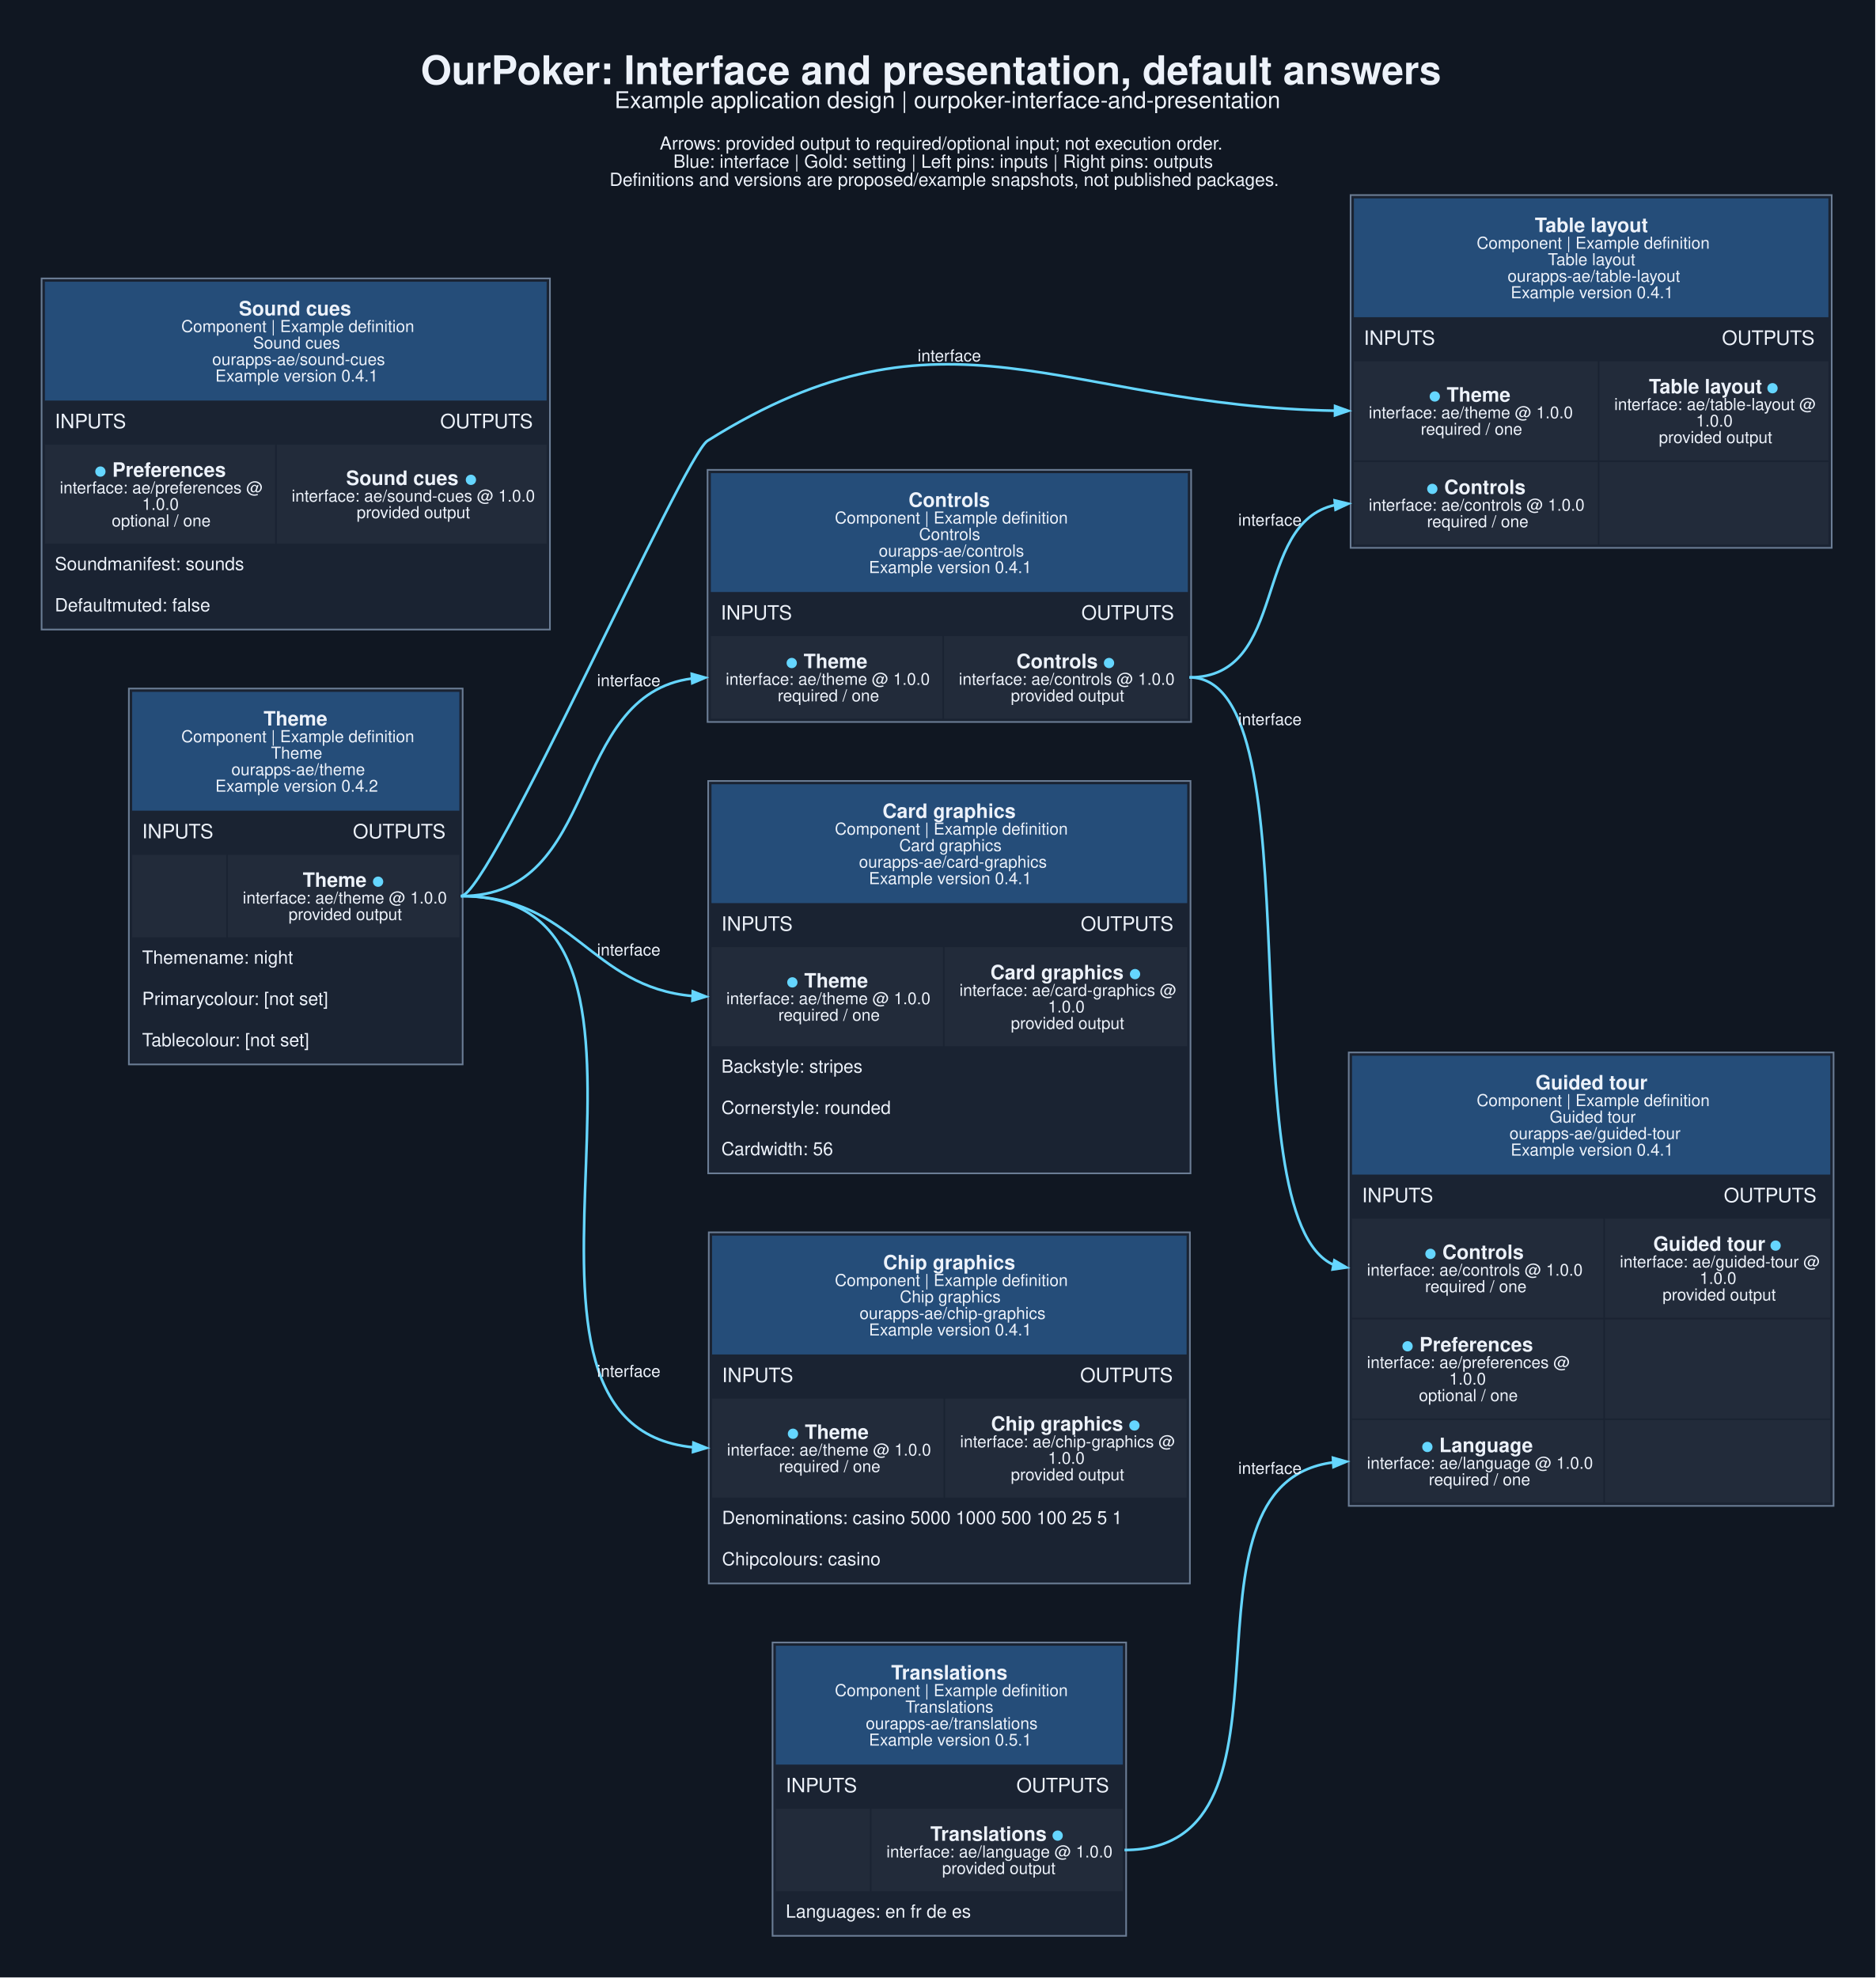
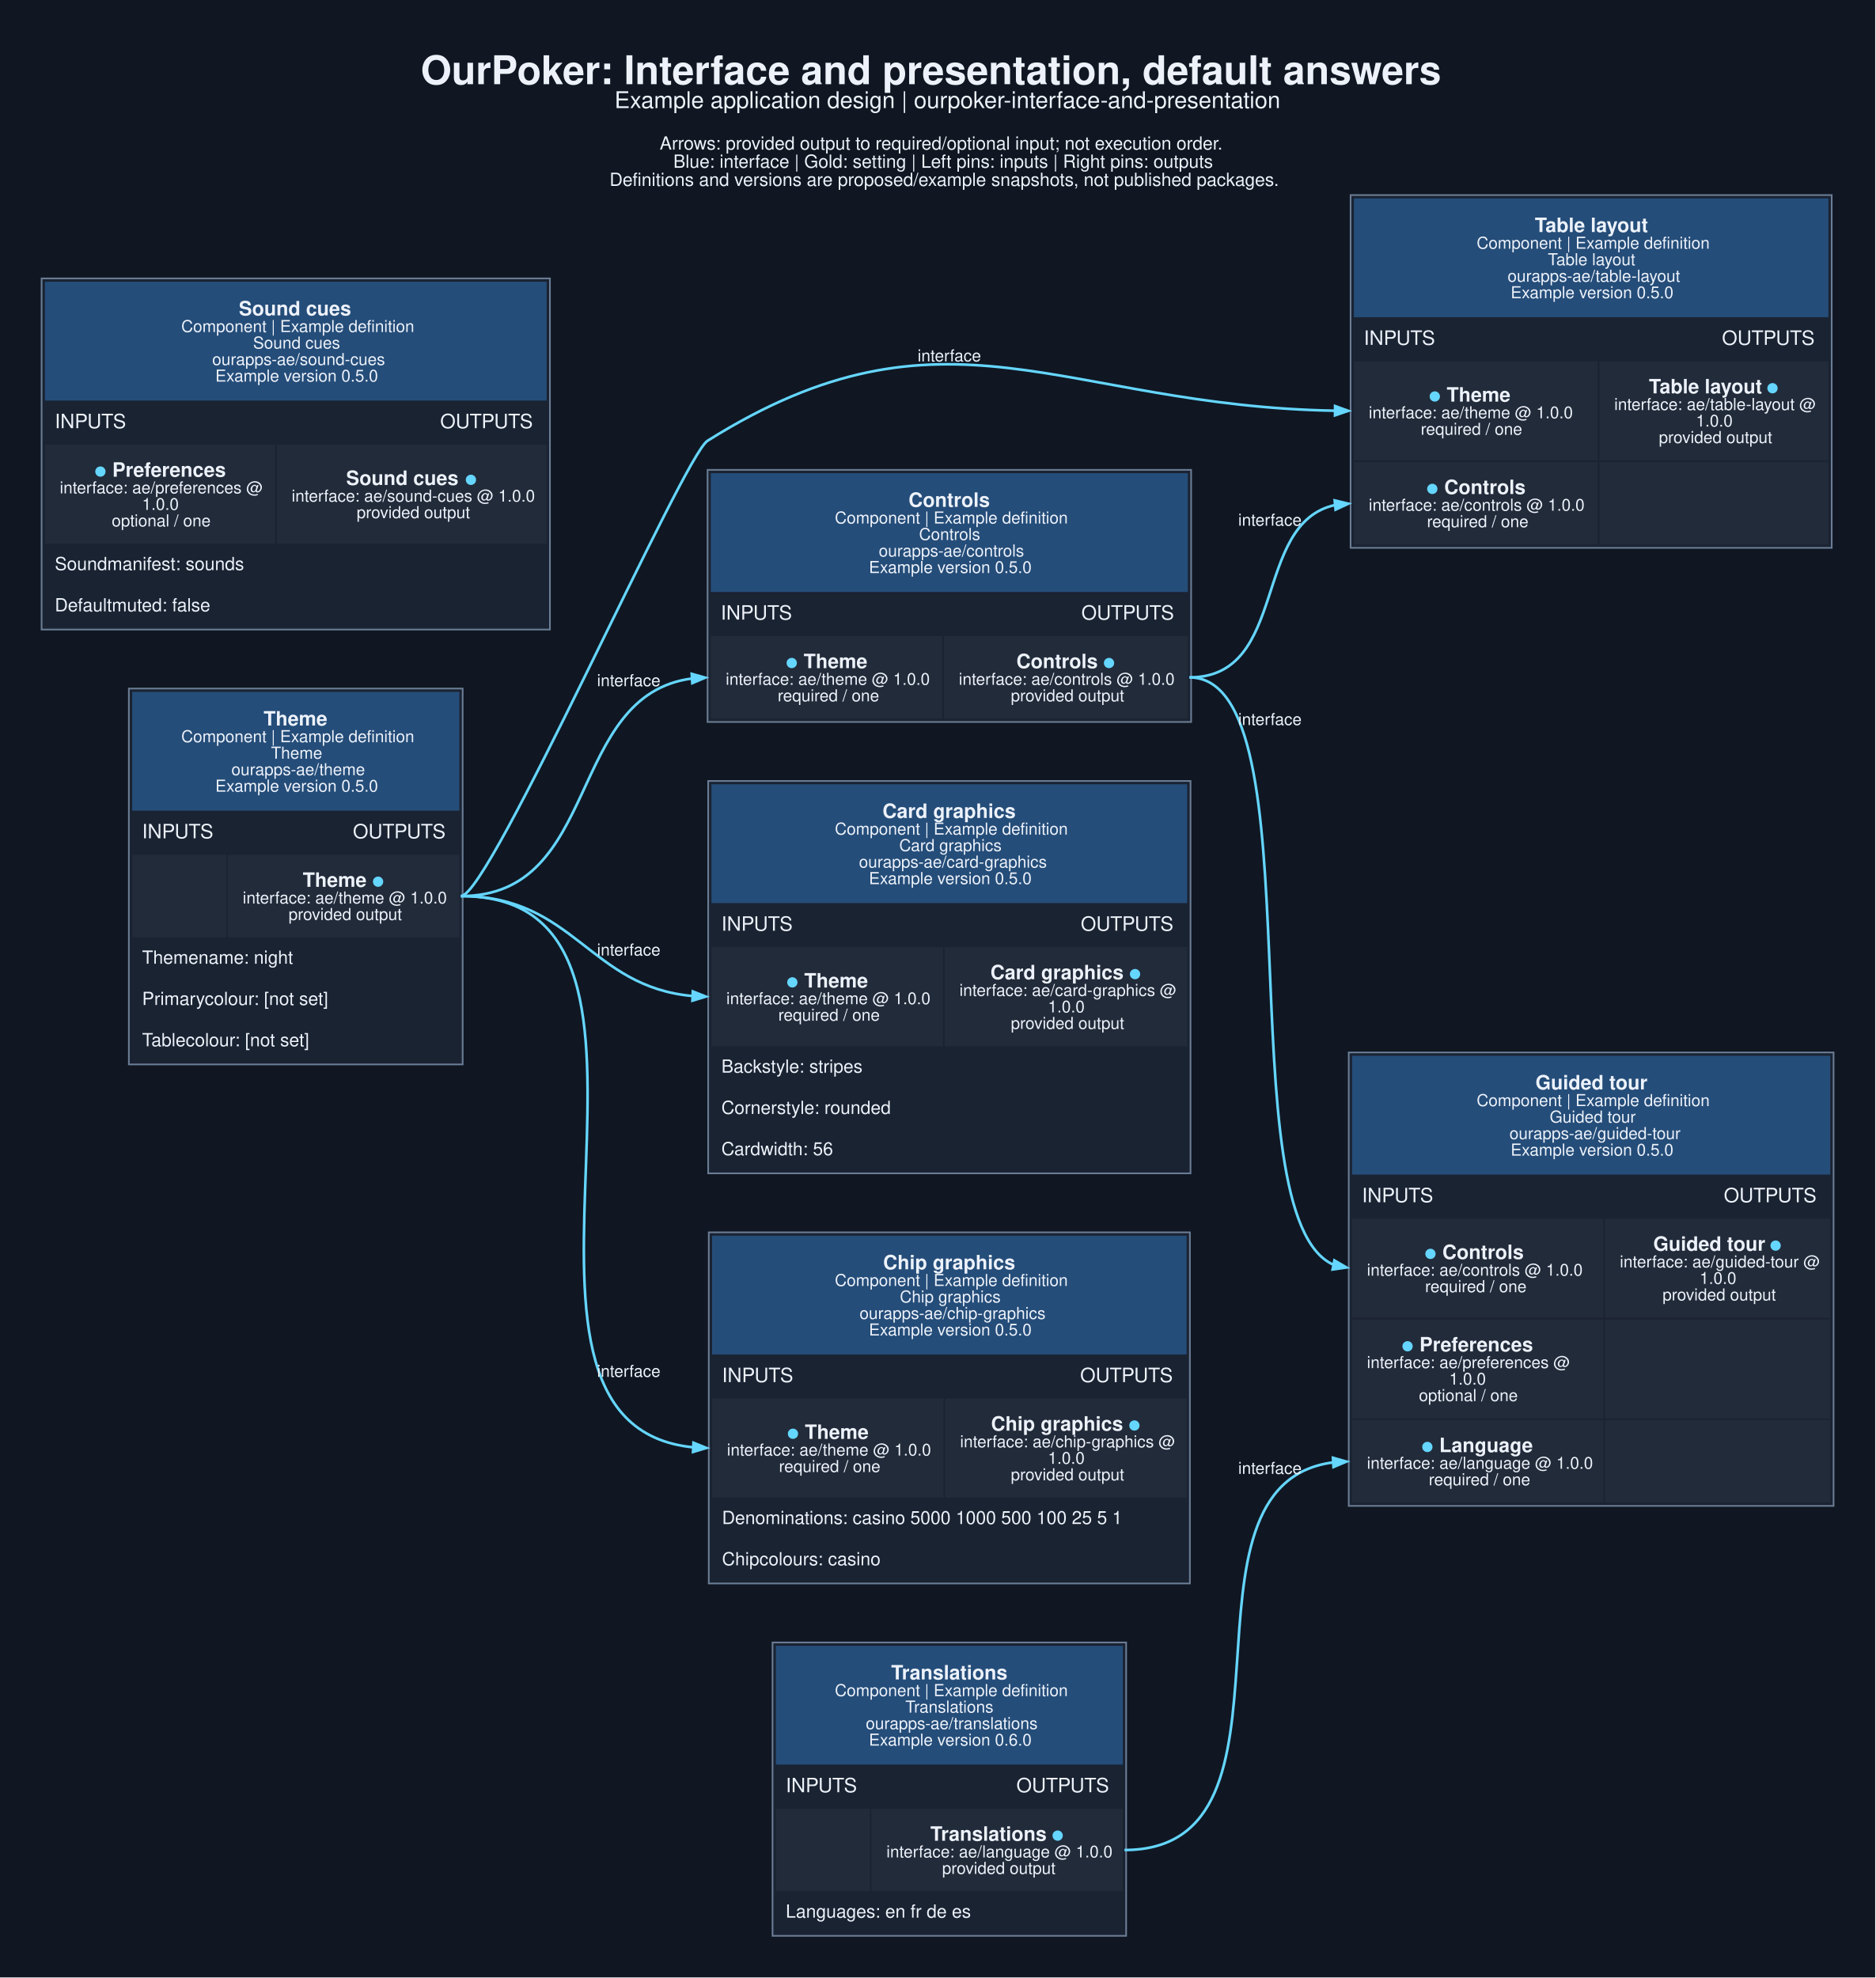
<svg xmlns="http://www.w3.org/2000/svg" width="1515pt" height="1598pt" viewBox="0.00 0.00 1515.00 1598.00">
  <g id="graph0" class="graph" transform="scale(1.33333 1.33333) rotate(0) translate(25.2 1172.95)">
    <polygon fill="#101722" stroke="none" points="-25.2,25.2 -25.2,-1172.95 1110.95,-1172.95 1110.95,25.2 -25.2,25.2" />
    <text xml:space="preserve" text-anchor="start" x="229.75" y="-1121.95" font-family="Helvetica,sans-Serif" font-weight="bold" font-size="24.00" fill="#edf2fa">OurPoker: Interface and presentation, default answers</text>
    <text xml:space="preserve" text-anchor="start" x="347.12" y="-1107.45" font-family="Helvetica,sans-Serif" font-size="14.00" fill="#edf2fa">Example application design | ourpoker-interface-and-presentation</text>
    <text xml:space="preserve" text-anchor="start" x="374.5" y="-1082.3" font-family="Helvetica,sans-Serif" font-size="11.00" fill="#edf2fa">Arrows: provided output to required/optional input; not execution order.</text>
    <text xml:space="preserve" text-anchor="start" x="382.75" y="-1071.3" font-family="Helvetica,sans-Serif" font-size="11.00" fill="#edf2fa">Blue: interface | Gold: setting | Left pins: inputs | Right pins: outputs</text>
    <text xml:space="preserve" text-anchor="start" x="344.12" y="-1060.3" font-family="Helvetica,sans-Serif" font-size="11.00" fill="#edf2fa">Definitions and versions are proposed/example snapshots, not published packages.</text>
    <g id="node1" class="node">
      <polygon fill="#1a2332" stroke="none" points="52.88,-528 52.88,-755.75 255.12,-755.75 255.12,-528 52.88,-528" />
      <polygon fill="#254d79" stroke="none" points="54.88,-681.75 54.88,-753.75 253.12,-753.75 253.12,-681.75 54.88,-681.75" />
      <text xml:space="preserve" text-anchor="start" x="134.5" y="-733.35" font-family="Helvetica,sans-Serif" font-weight="bold" font-size="12.00" fill="#edf2fa">Theme</text>
      <text xml:space="preserve" text-anchor="start" x="84.62" y="-723.25" font-family="Helvetica,sans-Serif" font-size="10.00" fill="#edf2fa">Component | Example definition</text>
      <text xml:space="preserve" text-anchor="start" x="139" y="-713.25" font-family="Helvetica,sans-Serif" font-size="10.00" fill="#edf2fa">Theme</text>
      <text xml:space="preserve" text-anchor="start" x="115" y="-703.25" font-family="Helvetica,sans-Serif" font-size="10.00" fill="#edf2fa">ourapps-ae/theme</text>
-       <text xml:space="preserve" text-anchor="start" x="105.25" y="-693.25" font-family="Helvetica,sans-Serif" font-size="10.00" fill="#edf2fa">Example version 0.4.2</text>
+       <text xml:space="preserve" text-anchor="start" x="105.25" y="-693.25" font-family="Helvetica,sans-Serif" font-size="10.00" fill="#edf2fa">Example version 0.5.0</text>
      <text xml:space="preserve" text-anchor="start" x="60.88" y="-665" font-family="Helvetica,sans-Serif" font-size="12.00" fill="#edf2fa">INPUTS</text>
      <text xml:space="preserve" text-anchor="start" x="188.62" y="-665" font-family="Helvetica,sans-Serif" font-size="12.00" fill="#edf2fa">OUTPUTS</text>
      <polygon fill="#222b3a" stroke="none" points="54.88,-605 54.88,-655 111.88,-655 111.88,-605 54.88,-605" />
      <polygon fill="#222b3a" stroke="none" points="112.88,-605 112.88,-655 253.12,-655 253.12,-605 112.88,-605" />
      <text xml:space="preserve" text-anchor="start" x="158.25" y="-635.6" font-family="Helvetica,sans-Serif" font-weight="bold" font-size="12.00" fill="#edf2fa">Theme </text>
      <text xml:space="preserve" text-anchor="start" x="200.25" y="-635.6" font-family="Helvetica,sans-Serif" font-weight="bold" font-size="12.00" fill="#65d6ff">●</text>
      <text xml:space="preserve" text-anchor="start" x="121.88" y="-625.5" font-family="Helvetica,sans-Serif" font-size="10.00" fill="#edf2fa">interface: ae/theme @ 1.0.0</text>
      <text xml:space="preserve" text-anchor="start" x="149.62" y="-615.5" font-family="Helvetica,sans-Serif" font-size="10.00" fill="#edf2fa">provided output</text>
      <text xml:space="preserve" text-anchor="start" x="60.88" y="-589" font-family="Helvetica,sans-Serif" font-size="11.00" fill="#edf2fa">Themename: night</text>
      <text xml:space="preserve" text-anchor="start" x="60.88" y="-564" font-family="Helvetica,sans-Serif" font-size="11.00" fill="#edf2fa">Primarycolour: [not set]</text>
      <text xml:space="preserve" text-anchor="start" x="60.88" y="-539" font-family="Helvetica,sans-Serif" font-size="11.00" fill="#edf2fa">Tablecolour: [not set]</text>
      <polygon fill="none" stroke="#6b7d95" points="52.88,-528 52.88,-755.75 255.12,-755.75 255.12,-528 52.88,-528" />
    </g>
    <g id="node2" class="node">
      <polygon fill="#1a2332" stroke="none" points="403.5,-735.5 403.5,-888.25 696.5,-888.25 696.5,-735.5 403.5,-735.5" />
      <polygon fill="#254d79" stroke="none" points="405.5,-814.25 405.5,-886.25 694.5,-886.25 694.5,-814.25 405.5,-814.25" />
      <text xml:space="preserve" text-anchor="start" x="525.25" y="-865.85" font-family="Helvetica,sans-Serif" font-weight="bold" font-size="12.00" fill="#edf2fa">Controls</text>
      <text xml:space="preserve" text-anchor="start" x="480.62" y="-855.75" font-family="Helvetica,sans-Serif" font-size="10.00" fill="#edf2fa">Component | Example definition</text>
      <text xml:space="preserve" text-anchor="start" x="531.62" y="-845.75" font-family="Helvetica,sans-Serif" font-size="10.00" fill="#edf2fa">Controls</text>
      <text xml:space="preserve" text-anchor="start" x="507.25" y="-835.75" font-family="Helvetica,sans-Serif" font-size="10.00" fill="#edf2fa">ourapps-ae/controls</text>
-       <text xml:space="preserve" text-anchor="start" x="501.25" y="-825.75" font-family="Helvetica,sans-Serif" font-size="10.00" fill="#edf2fa">Example version 0.4.1</text>
+       <text xml:space="preserve" text-anchor="start" x="501.25" y="-825.75" font-family="Helvetica,sans-Serif" font-size="10.00" fill="#edf2fa">Example version 0.5.0</text>
      <text xml:space="preserve" text-anchor="start" x="411.5" y="-797.5" font-family="Helvetica,sans-Serif" font-size="12.00" fill="#edf2fa">INPUTS</text>
      <text xml:space="preserve" text-anchor="start" x="630" y="-797.5" font-family="Helvetica,sans-Serif" font-size="12.00" fill="#edf2fa">OUTPUTS</text>
      <polygon fill="#222b3a" stroke="none" points="405.5,-737.5 405.5,-787.5 545.75,-787.5 545.75,-737.5 405.5,-737.5" />
      <text xml:space="preserve" text-anchor="start" x="450.88" y="-768.1" font-family="Helvetica,sans-Serif" font-weight="bold" font-size="12.00" fill="#65d6ff">●</text>
      <text xml:space="preserve" text-anchor="start" x="458.38" y="-768.1" font-family="Helvetica,sans-Serif" font-weight="bold" font-size="12.00" fill="#edf2fa"> Theme</text>
      <text xml:space="preserve" text-anchor="start" x="414.5" y="-758" font-family="Helvetica,sans-Serif" font-size="10.00" fill="#edf2fa">interface: ae/theme @ 1.0.0</text>
      <text xml:space="preserve" text-anchor="start" x="446" y="-748" font-family="Helvetica,sans-Serif" font-size="10.00" fill="#edf2fa">required / one</text>
      <polygon fill="#222b3a" stroke="none" points="546.75,-737.5 546.75,-787.5 694.5,-787.5 694.5,-737.5 546.75,-737.5" />
      <text xml:space="preserve" text-anchor="start" x="590.62" y="-768.1" font-family="Helvetica,sans-Serif" font-weight="bold" font-size="12.00" fill="#edf2fa">Controls </text>
      <text xml:space="preserve" text-anchor="start" x="643.12" y="-768.1" font-family="Helvetica,sans-Serif" font-weight="bold" font-size="12.00" fill="#65d6ff">●</text>
      <text xml:space="preserve" text-anchor="start" x="555.75" y="-758" font-family="Helvetica,sans-Serif" font-size="10.00" fill="#edf2fa">interface: ae/controls @ 1.0.0</text>
      <text xml:space="preserve" text-anchor="start" x="587.25" y="-748" font-family="Helvetica,sans-Serif" font-size="10.00" fill="#edf2fa">provided output</text>
      <polygon fill="none" stroke="#6b7d95" points="403.5,-735.5 403.5,-888.25 696.5,-888.25 696.5,-735.5 403.5,-735.5" />
    </g>
    <g id="edge1" class="edge">
      <path fill="none" stroke="#65d6ff" stroke-width="1.6" d="M254.12,-630C339.55,-630 317.51,-751.85 394.11,-761.85" />
      <polygon fill="#65d6ff" stroke="#65d6ff" stroke-width="1.6" points="393.92,-764.64 402.08,-762.35 394.27,-759.05 393.92,-764.64" />
      <text xml:space="preserve" text-anchor="middle" x="355.75" y="-757.19" font-family="Helvetica,sans-Serif" font-size="10.00" fill="#edf2fa">interface</text>
    </g>
    <g id="node3" class="node">
      <polygon fill="#1a2332" stroke="none" points="793.12,-841 793.12,-1054.75 1084.62,-1054.75 1084.62,-841 793.12,-841" />
      <polygon fill="#254d79" stroke="none" points="795.12,-980.75 795.12,-1052.75 1082.62,-1052.75 1082.62,-980.75 795.12,-980.75" />
      <text xml:space="preserve" text-anchor="start" x="904.75" y="-1032.35" font-family="Helvetica,sans-Serif" font-weight="bold" font-size="12.00" fill="#edf2fa">Table layout</text>
      <text xml:space="preserve" text-anchor="start" x="869.5" y="-1022.25" font-family="Helvetica,sans-Serif" font-size="10.00" fill="#edf2fa">Component | Example definition</text>
      <text xml:space="preserve" text-anchor="start" x="912.62" y="-1012.25" font-family="Helvetica,sans-Serif" font-size="10.00" fill="#edf2fa">Table layout</text>
      <text xml:space="preserve" text-anchor="start" x="888.25" y="-1002.25" font-family="Helvetica,sans-Serif" font-size="10.00" fill="#edf2fa">ourapps-ae/table-layout</text>
-       <text xml:space="preserve" text-anchor="start" x="890.12" y="-992.25" font-family="Helvetica,sans-Serif" font-size="10.00" fill="#edf2fa">Example version 0.4.1</text>
+       <text xml:space="preserve" text-anchor="start" x="890.12" y="-992.25" font-family="Helvetica,sans-Serif" font-size="10.00" fill="#edf2fa">Example version 0.5.0</text>
      <text xml:space="preserve" text-anchor="start" x="801.12" y="-964" font-family="Helvetica,sans-Serif" font-size="12.00" fill="#edf2fa">INPUTS</text>
      <text xml:space="preserve" text-anchor="start" x="1018.12" y="-964" font-family="Helvetica,sans-Serif" font-size="12.00" fill="#edf2fa">OUTPUTS</text>
      <polygon fill="#222b3a" stroke="none" points="795.12,-894 795.12,-954 942.88,-954 942.88,-894 795.12,-894" />
      <text xml:space="preserve" text-anchor="start" x="840.5" y="-929.6" font-family="Helvetica,sans-Serif" font-weight="bold" font-size="12.00" fill="#65d6ff">●</text>
      <text xml:space="preserve" text-anchor="start" x="848" y="-929.6" font-family="Helvetica,sans-Serif" font-weight="bold" font-size="12.00" fill="#edf2fa"> Theme</text>
      <text xml:space="preserve" text-anchor="start" x="804.12" y="-919.5" font-family="Helvetica,sans-Serif" font-size="10.00" fill="#edf2fa">interface: ae/theme @ 1.0.0</text>
      <text xml:space="preserve" text-anchor="start" x="835.62" y="-909.5" font-family="Helvetica,sans-Serif" font-size="10.00" fill="#edf2fa">required / one</text>
      <polygon fill="#222b3a" stroke="none" points="943.88,-894 943.88,-954 1082.62,-954 1082.62,-894 943.88,-894" />
      <text xml:space="preserve" text-anchor="start" x="973.88" y="-934.6" font-family="Helvetica,sans-Serif" font-weight="bold" font-size="12.00" fill="#edf2fa">Table layout </text>
      <text xml:space="preserve" text-anchor="start" x="1045.12" y="-934.6" font-family="Helvetica,sans-Serif" font-weight="bold" font-size="12.00" fill="#65d6ff">●</text>
      <text xml:space="preserve" text-anchor="start" x="952.88" y="-924.5" font-family="Helvetica,sans-Serif" font-size="10.00" fill="#edf2fa">interface: ae/table-layout @</text>
      <text xml:space="preserve" text-anchor="start" x="1002.38" y="-914.5" font-family="Helvetica,sans-Serif" font-size="10.00" fill="#edf2fa">1.0.0</text>
      <text xml:space="preserve" text-anchor="start" x="979.88" y="-904.5" font-family="Helvetica,sans-Serif" font-size="10.00" fill="#edf2fa">provided output</text>
      <polygon fill="#222b3a" stroke="none" points="795.12,-843 795.12,-893 942.88,-893 942.88,-843 795.12,-843" />
      <text xml:space="preserve" text-anchor="start" x="839" y="-873.6" font-family="Helvetica,sans-Serif" font-weight="bold" font-size="12.00" fill="#65d6ff">●</text>
      <text xml:space="preserve" text-anchor="start" x="846.5" y="-873.6" font-family="Helvetica,sans-Serif" font-weight="bold" font-size="12.00" fill="#edf2fa"> Controls</text>
      <text xml:space="preserve" text-anchor="start" x="804.12" y="-863.5" font-family="Helvetica,sans-Serif" font-size="10.00" fill="#edf2fa">interface: ae/controls @ 1.0.0</text>
      <text xml:space="preserve" text-anchor="start" x="839.38" y="-853.5" font-family="Helvetica,sans-Serif" font-size="10.00" fill="#edf2fa">required / one</text>
      <polygon fill="#222b3a" stroke="none" points="943.88,-843 943.88,-893 1082.62,-893 1082.62,-843 943.88,-843" />
      <polygon fill="none" stroke="#6b7d95" points="793.12,-841 793.12,-1054.75 1084.62,-1054.75 1084.62,-841 793.12,-841" />
    </g>
    <g id="edge2" class="edge">
      <path fill="none" stroke="#65d6ff" stroke-width="1.6" d="M254.12,-630C271.55,-630 388.74,-896.61 403.5,-905.88 547.83,-996.46 617.58,-926.84 784.06,-924.08" />
      <polygon fill="#65d6ff" stroke="#65d6ff" stroke-width="1.6" points="783.73,-926.89 791.7,-924.02 783.68,-921.29 783.73,-926.89" />
      <text xml:space="preserve" text-anchor="middle" x="550" y="-953.97" font-family="Helvetica,sans-Serif" font-size="10.00" fill="#edf2fa">interface</text>
    </g>
    <g id="node4" class="node">
      <polygon fill="#1a2332" stroke="none" points="403.88,-462 403.88,-699.75 696.12,-699.75 696.12,-462 403.88,-462" />
      <polygon fill="#254d79" stroke="none" points="405.88,-625.75 405.88,-697.75 694.12,-697.75 694.12,-625.75 405.88,-625.75" />
      <text xml:space="preserve" text-anchor="start" x="509.5" y="-677.35" font-family="Helvetica,sans-Serif" font-weight="bold" font-size="12.00" fill="#edf2fa">Card graphics</text>
      <text xml:space="preserve" text-anchor="start" x="480.62" y="-667.25" font-family="Helvetica,sans-Serif" font-size="10.00" fill="#edf2fa">Component | Example definition</text>
      <text xml:space="preserve" text-anchor="start" x="519.62" y="-657.25" font-family="Helvetica,sans-Serif" font-size="10.00" fill="#edf2fa">Card graphics</text>
      <text xml:space="preserve" text-anchor="start" x="495.25" y="-647.25" font-family="Helvetica,sans-Serif" font-size="10.00" fill="#edf2fa">ourapps-ae/card-graphics</text>
-       <text xml:space="preserve" text-anchor="start" x="501.25" y="-637.25" font-family="Helvetica,sans-Serif" font-size="10.00" fill="#edf2fa">Example version 0.4.1</text>
+       <text xml:space="preserve" text-anchor="start" x="501.25" y="-637.25" font-family="Helvetica,sans-Serif" font-size="10.00" fill="#edf2fa">Example version 0.5.0</text>
      <text xml:space="preserve" text-anchor="start" x="411.88" y="-609" font-family="Helvetica,sans-Serif" font-size="12.00" fill="#edf2fa">INPUTS</text>
      <text xml:space="preserve" text-anchor="start" x="629.62" y="-609" font-family="Helvetica,sans-Serif" font-size="12.00" fill="#edf2fa">OUTPUTS</text>
      <polygon fill="#222b3a" stroke="none" points="405.88,-539 405.88,-599 546.12,-599 546.12,-539 405.88,-539" />
      <text xml:space="preserve" text-anchor="start" x="451.25" y="-574.6" font-family="Helvetica,sans-Serif" font-weight="bold" font-size="12.00" fill="#65d6ff">●</text>
      <text xml:space="preserve" text-anchor="start" x="458.75" y="-574.6" font-family="Helvetica,sans-Serif" font-weight="bold" font-size="12.00" fill="#edf2fa"> Theme</text>
      <text xml:space="preserve" text-anchor="start" x="414.88" y="-564.5" font-family="Helvetica,sans-Serif" font-size="10.00" fill="#edf2fa">interface: ae/theme @ 1.0.0</text>
      <text xml:space="preserve" text-anchor="start" x="446.38" y="-554.5" font-family="Helvetica,sans-Serif" font-size="10.00" fill="#edf2fa">required / one</text>
      <polygon fill="#222b3a" stroke="none" points="547.12,-539 547.12,-599 694.12,-599 694.12,-539 547.12,-539" />
      <text xml:space="preserve" text-anchor="start" x="574.88" y="-579.6" font-family="Helvetica,sans-Serif" font-weight="bold" font-size="12.00" fill="#edf2fa">Card graphics </text>
      <text xml:space="preserve" text-anchor="start" x="658.88" y="-579.6" font-family="Helvetica,sans-Serif" font-weight="bold" font-size="12.00" fill="#65d6ff">●</text>
      <text xml:space="preserve" text-anchor="start" x="556.12" y="-569.5" font-family="Helvetica,sans-Serif" font-size="10.00" fill="#edf2fa">interface: ae/card-graphics @</text>
      <text xml:space="preserve" text-anchor="start" x="609.75" y="-559.5" font-family="Helvetica,sans-Serif" font-size="10.00" fill="#edf2fa">1.0.0</text>
      <text xml:space="preserve" text-anchor="start" x="587.25" y="-549.5" font-family="Helvetica,sans-Serif" font-size="10.00" fill="#edf2fa">provided output</text>
      <text xml:space="preserve" text-anchor="start" x="411.88" y="-523" font-family="Helvetica,sans-Serif" font-size="11.00" fill="#edf2fa">Backstyle: stripes</text>
      <text xml:space="preserve" text-anchor="start" x="411.88" y="-498" font-family="Helvetica,sans-Serif" font-size="11.00" fill="#edf2fa">Cornerstyle: rounded</text>
      <text xml:space="preserve" text-anchor="start" x="411.88" y="-473" font-family="Helvetica,sans-Serif" font-size="11.00" fill="#edf2fa">Cardwidth: 56</text>
      <polygon fill="none" stroke="#6b7d95" points="403.88,-462 403.88,-699.75 696.12,-699.75 696.12,-462 403.88,-462" />
    </g>
    <g id="edge4" class="edge">
      <path fill="none" stroke="#65d6ff" stroke-width="1.6" d="M254.12,-630C322.87,-630 331.84,-574.81 394.74,-569.42" />
      <polygon fill="#65d6ff" stroke="#65d6ff" stroke-width="1.6" points="394.58,-572.23 402.46,-569.1 394.35,-566.64 394.58,-572.23" />
      <text xml:space="preserve" text-anchor="middle" x="355.75" y="-593.99" font-family="Helvetica,sans-Serif" font-size="10.00" fill="#edf2fa">interface</text>
    </g>
    <g id="node5" class="node">
      <polygon fill="#1a2332" stroke="none" points="404.25,-213.5 404.25,-426.25 695.75,-426.25 695.75,-213.5 404.25,-213.5" />
      <polygon fill="#254d79" stroke="none" points="406.25,-352.25 406.25,-424.25 693.75,-424.25 693.75,-352.25 406.25,-352.25" />
      <text xml:space="preserve" text-anchor="start" x="509.88" y="-403.85" font-family="Helvetica,sans-Serif" font-weight="bold" font-size="12.00" fill="#edf2fa">Chip graphics</text>
      <text xml:space="preserve" text-anchor="start" x="480.62" y="-393.75" font-family="Helvetica,sans-Serif" font-size="10.00" fill="#edf2fa">Component | Example definition</text>
      <text xml:space="preserve" text-anchor="start" x="520" y="-383.75" font-family="Helvetica,sans-Serif" font-size="10.00" fill="#edf2fa">Chip graphics</text>
      <text xml:space="preserve" text-anchor="start" x="495.62" y="-373.75" font-family="Helvetica,sans-Serif" font-size="10.00" fill="#edf2fa">ourapps-ae/chip-graphics</text>
-       <text xml:space="preserve" text-anchor="start" x="501.25" y="-363.75" font-family="Helvetica,sans-Serif" font-size="10.00" fill="#edf2fa">Example version 0.4.1</text>
+       <text xml:space="preserve" text-anchor="start" x="501.25" y="-363.75" font-family="Helvetica,sans-Serif" font-size="10.00" fill="#edf2fa">Example version 0.5.0</text>
      <text xml:space="preserve" text-anchor="start" x="412.25" y="-335.5" font-family="Helvetica,sans-Serif" font-size="12.00" fill="#edf2fa">INPUTS</text>
      <text xml:space="preserve" text-anchor="start" x="629.25" y="-335.5" font-family="Helvetica,sans-Serif" font-size="12.00" fill="#edf2fa">OUTPUTS</text>
      <polygon fill="#222b3a" stroke="none" points="406.25,-265.5 406.25,-325.5 546.5,-325.5 546.5,-265.5 406.25,-265.5" />
      <text xml:space="preserve" text-anchor="start" x="451.62" y="-301.1" font-family="Helvetica,sans-Serif" font-weight="bold" font-size="12.00" fill="#65d6ff">●</text>
      <text xml:space="preserve" text-anchor="start" x="459.12" y="-301.1" font-family="Helvetica,sans-Serif" font-weight="bold" font-size="12.00" fill="#edf2fa"> Theme</text>
      <text xml:space="preserve" text-anchor="start" x="415.25" y="-291" font-family="Helvetica,sans-Serif" font-size="10.00" fill="#edf2fa">interface: ae/theme @ 1.0.0</text>
      <text xml:space="preserve" text-anchor="start" x="446.75" y="-281" font-family="Helvetica,sans-Serif" font-size="10.00" fill="#edf2fa">required / one</text>
      <polygon fill="#222b3a" stroke="none" points="547.5,-265.5 547.5,-325.5 693.75,-325.5 693.75,-265.5 547.5,-265.5" />
      <text xml:space="preserve" text-anchor="start" x="575.25" y="-306.1" font-family="Helvetica,sans-Serif" font-weight="bold" font-size="12.00" fill="#edf2fa">Chip graphics </text>
      <text xml:space="preserve" text-anchor="start" x="658.5" y="-306.1" font-family="Helvetica,sans-Serif" font-weight="bold" font-size="12.00" fill="#65d6ff">●</text>
      <text xml:space="preserve" text-anchor="start" x="556.5" y="-296" font-family="Helvetica,sans-Serif" font-size="10.00" fill="#edf2fa">interface: ae/chip-graphics @</text>
      <text xml:space="preserve" text-anchor="start" x="609.75" y="-286" font-family="Helvetica,sans-Serif" font-size="10.00" fill="#edf2fa">1.0.0</text>
      <text xml:space="preserve" text-anchor="start" x="587.25" y="-276" font-family="Helvetica,sans-Serif" font-size="10.00" fill="#edf2fa">provided output</text>
      <text xml:space="preserve" text-anchor="start" x="412.25" y="-249.5" font-family="Helvetica,sans-Serif" font-size="11.00" fill="#edf2fa">Denominations: casino 5000 1000 500 100 25 5 1</text>
      <text xml:space="preserve" text-anchor="start" x="412.25" y="-224.5" font-family="Helvetica,sans-Serif" font-size="11.00" fill="#edf2fa">Chipcolours: casino</text>
      <polygon fill="none" stroke="#6b7d95" points="404.25,-213.5 404.25,-426.25 695.75,-426.25 695.75,-213.5 404.25,-213.5" />
    </g>
    <g id="edge5" class="edge">
      <path fill="none" stroke="#65d6ff" stroke-width="1.6" d="M254.12,-630C413.76,-630 249.48,-309.72 395.2,-295.96" />
      <polygon fill="#65d6ff" stroke="#65d6ff" stroke-width="1.6" points="394.97,-298.77 402.83,-295.61 394.71,-293.18 394.97,-298.77" />
      <text xml:space="preserve" text-anchor="middle" x="355.75" y="-338.7" font-family="Helvetica,sans-Serif" font-size="10.00" fill="#edf2fa">interface</text>
    </g>
    <g id="edge3" class="edge">
      <path fill="none" stroke="#65d6ff" stroke-width="1.6" d="M695.5,-762.5C755.93,-762.5 733.1,-856 783.77,-866.96" />
      <polygon fill="#65d6ff" stroke="#65d6ff" stroke-width="1.6" points="783.47,-869.74 791.72,-867.76 784.04,-864.17 783.47,-869.74" />
      <text xml:space="preserve" text-anchor="middle" x="744.25" y="-854.44" font-family="Helvetica,sans-Serif" font-size="10.00" fill="#edf2fa">interface</text>
    </g>
    <g id="node7" class="node">
      <polygon fill="#1a2332" stroke="none" points="792,-260.5 792,-535.25 1085.75,-535.25 1085.75,-260.5 792,-260.5" />
      <polygon fill="#254d79" stroke="none" points="794,-461.25 794,-533.25 1083.75,-533.25 1083.75,-461.25 794,-461.25" />
      <text xml:space="preserve" text-anchor="start" x="905.12" y="-512.85" font-family="Helvetica,sans-Serif" font-weight="bold" font-size="12.00" fill="#edf2fa">Guided tour</text>
      <text xml:space="preserve" text-anchor="start" x="869.5" y="-502.75" font-family="Helvetica,sans-Serif" font-size="10.00" fill="#edf2fa">Component | Example definition</text>
      <text xml:space="preserve" text-anchor="start" x="913.75" y="-492.75" font-family="Helvetica,sans-Serif" font-size="10.00" fill="#edf2fa">Guided tour</text>
      <text xml:space="preserve" text-anchor="start" x="889.38" y="-482.75" font-family="Helvetica,sans-Serif" font-size="10.00" fill="#edf2fa">ourapps-ae/guided-tour</text>
-       <text xml:space="preserve" text-anchor="start" x="890.12" y="-472.75" font-family="Helvetica,sans-Serif" font-size="10.00" fill="#edf2fa">Example version 0.4.1</text>
+       <text xml:space="preserve" text-anchor="start" x="890.12" y="-472.75" font-family="Helvetica,sans-Serif" font-size="10.00" fill="#edf2fa">Example version 0.5.0</text>
      <text xml:space="preserve" text-anchor="start" x="800" y="-444.5" font-family="Helvetica,sans-Serif" font-size="12.00" fill="#edf2fa">INPUTS</text>
      <text xml:space="preserve" text-anchor="start" x="1019.25" y="-444.5" font-family="Helvetica,sans-Serif" font-size="12.00" fill="#edf2fa">OUTPUTS</text>
      <polygon fill="#222b3a" stroke="none" points="794,-374.5 794,-434.5 946.25,-434.5 946.25,-374.5 794,-374.5" />
      <text xml:space="preserve" text-anchor="start" x="837.88" y="-410.1" font-family="Helvetica,sans-Serif" font-weight="bold" font-size="12.00" fill="#65d6ff">●</text>
      <text xml:space="preserve" text-anchor="start" x="845.38" y="-410.1" font-family="Helvetica,sans-Serif" font-weight="bold" font-size="12.00" fill="#edf2fa"> Controls</text>
      <text xml:space="preserve" text-anchor="start" x="803" y="-400" font-family="Helvetica,sans-Serif" font-size="10.00" fill="#edf2fa">interface: ae/controls @ 1.0.0</text>
      <text xml:space="preserve" text-anchor="start" x="838.25" y="-390" font-family="Helvetica,sans-Serif" font-size="10.00" fill="#edf2fa">required / one</text>
      <polygon fill="#222b3a" stroke="none" points="947.25,-374.5 947.25,-434.5 1083.75,-434.5 1083.75,-374.5 947.25,-374.5" />
      <text xml:space="preserve" text-anchor="start" x="976.5" y="-415.1" font-family="Helvetica,sans-Serif" font-weight="bold" font-size="12.00" fill="#edf2fa">Guided tour </text>
      <text xml:space="preserve" text-anchor="start" x="1047" y="-415.1" font-family="Helvetica,sans-Serif" font-weight="bold" font-size="12.00" fill="#65d6ff">●</text>
      <text xml:space="preserve" text-anchor="start" x="956.25" y="-405" font-family="Helvetica,sans-Serif" font-size="10.00" fill="#edf2fa">interface: ae/guided-tour @</text>
      <text xml:space="preserve" text-anchor="start" x="1004.62" y="-395" font-family="Helvetica,sans-Serif" font-size="10.00" fill="#edf2fa">1.0.0</text>
      <text xml:space="preserve" text-anchor="start" x="982.12" y="-385" font-family="Helvetica,sans-Serif" font-size="10.00" fill="#edf2fa">provided output</text>
      <polygon fill="#222b3a" stroke="none" points="794,-313.5 794,-373.5 946.25,-373.5 946.25,-313.5 794,-313.5" />
      <text xml:space="preserve" text-anchor="start" x="824" y="-354.1" font-family="Helvetica,sans-Serif" font-weight="bold" font-size="12.00" fill="#65d6ff">●</text>
      <text xml:space="preserve" text-anchor="start" x="831.5" y="-354.1" font-family="Helvetica,sans-Serif" font-weight="bold" font-size="12.00" fill="#edf2fa"> Preferences</text>
      <text xml:space="preserve" text-anchor="start" x="803" y="-344" font-family="Helvetica,sans-Serif" font-size="10.00" fill="#edf2fa">interface: ae/preferences @</text>
      <text xml:space="preserve" text-anchor="start" x="852.88" y="-334" font-family="Helvetica,sans-Serif" font-size="10.00" fill="#edf2fa">1.0.0</text>
      <text xml:space="preserve" text-anchor="start" x="834.5" y="-324" font-family="Helvetica,sans-Serif" font-size="10.00" fill="#edf2fa">optional / one</text>
      <polygon fill="#222b3a" stroke="none" points="947.25,-313.5 947.25,-373.5 1083.75,-373.5 1083.75,-313.5 947.25,-313.5" />
      <polygon fill="#222b3a" stroke="none" points="794,-262.5 794,-312.5 946.25,-312.5 946.25,-262.5 794,-262.5" />
      <text xml:space="preserve" text-anchor="start" x="836" y="-293.1" font-family="Helvetica,sans-Serif" font-weight="bold" font-size="12.00" fill="#65d6ff">●</text>
      <text xml:space="preserve" text-anchor="start" x="843.5" y="-293.1" font-family="Helvetica,sans-Serif" font-weight="bold" font-size="12.00" fill="#edf2fa"> Language</text>
      <text xml:space="preserve" text-anchor="start" x="803" y="-283" font-family="Helvetica,sans-Serif" font-size="10.00" fill="#edf2fa">interface: ae/language @ 1.0.0</text>
      <text xml:space="preserve" text-anchor="start" x="840.5" y="-273" font-family="Helvetica,sans-Serif" font-size="10.00" fill="#edf2fa">required / one</text>
      <polygon fill="#222b3a" stroke="none" points="947.25,-262.5 947.25,-312.5 1083.75,-312.5 1083.75,-262.5 947.25,-262.5" />
      <polygon fill="none" stroke="#6b7d95" points="792,-260.5 792,-535.25 1085.75,-535.25 1085.75,-260.5 792,-260.5" />
    </g>
    <g id="edge6" class="edge">
      <path fill="none" stroke="#65d6ff" stroke-width="1.6" d="M695.5,-762.5C774.41,-762.5 716.06,-434.6 783.18,-406.43" />
      <polygon fill="#65d6ff" stroke="#65d6ff" stroke-width="1.6" points="783.31,-409.25 790.62,-404.97 782.23,-403.76 783.31,-409.25" />
      <text xml:space="preserve" text-anchor="middle" x="744.25" y="-733.63" font-family="Helvetica,sans-Serif" font-size="10.00" fill="#edf2fa">interface</text>
    </g>
    <g id="node6" class="node">
      <polygon fill="#1a2332" stroke="none" points="0,-791.5 0,-1004.25 308,-1004.25 308,-791.5 0,-791.5" />
      <polygon fill="#254d79" stroke="none" points="2,-930.25 2,-1002.25 306,-1002.25 306,-930.25 2,-930.25" />
      <text xml:space="preserve" text-anchor="start" x="119.5" y="-981.85" font-family="Helvetica,sans-Serif" font-weight="bold" font-size="12.00" fill="#edf2fa">Sound cues</text>
      <text xml:space="preserve" text-anchor="start" x="84.62" y="-971.75" font-family="Helvetica,sans-Serif" font-size="10.00" fill="#edf2fa">Component | Example definition</text>
      <text xml:space="preserve" text-anchor="start" x="128.12" y="-961.75" font-family="Helvetica,sans-Serif" font-size="10.00" fill="#edf2fa">Sound cues</text>
      <text xml:space="preserve" text-anchor="start" x="103.38" y="-951.75" font-family="Helvetica,sans-Serif" font-size="10.00" fill="#edf2fa">ourapps-ae/sound-cues</text>
-       <text xml:space="preserve" text-anchor="start" x="105.25" y="-941.75" font-family="Helvetica,sans-Serif" font-size="10.00" fill="#edf2fa">Example version 0.4.1</text>
+       <text xml:space="preserve" text-anchor="start" x="105.25" y="-941.75" font-family="Helvetica,sans-Serif" font-size="10.00" fill="#edf2fa">Example version 0.5.0</text>
      <text xml:space="preserve" text-anchor="start" x="8" y="-913.5" font-family="Helvetica,sans-Serif" font-size="12.00" fill="#edf2fa">INPUTS</text>
      <text xml:space="preserve" text-anchor="start" x="241.5" y="-913.5" font-family="Helvetica,sans-Serif" font-size="12.00" fill="#edf2fa">OUTPUTS</text>
      <polygon fill="#222b3a" stroke="none" points="2,-843.5 2,-903.5 141.5,-903.5 141.5,-843.5 2,-843.5" />
      <text xml:space="preserve" text-anchor="start" x="32" y="-884.1" font-family="Helvetica,sans-Serif" font-weight="bold" font-size="12.00" fill="#65d6ff">●</text>
      <text xml:space="preserve" text-anchor="start" x="39.5" y="-884.1" font-family="Helvetica,sans-Serif" font-weight="bold" font-size="12.00" fill="#edf2fa"> Preferences</text>
      <text xml:space="preserve" text-anchor="start" x="11" y="-874" font-family="Helvetica,sans-Serif" font-size="10.00" fill="#edf2fa">interface: ae/preferences @</text>
      <text xml:space="preserve" text-anchor="start" x="60.88" y="-864" font-family="Helvetica,sans-Serif" font-size="10.00" fill="#edf2fa">1.0.0</text>
      <text xml:space="preserve" text-anchor="start" x="42.5" y="-854" font-family="Helvetica,sans-Serif" font-size="10.00" fill="#edf2fa">optional / one</text>
      <polygon fill="#222b3a" stroke="none" points="142.5,-843.5 142.5,-903.5 306,-903.5 306,-843.5 142.5,-843.5" />
      <text xml:space="preserve" text-anchor="start" x="184.5" y="-879.1" font-family="Helvetica,sans-Serif" font-weight="bold" font-size="12.00" fill="#edf2fa">Sound cues </text>
      <text xml:space="preserve" text-anchor="start" x="256.5" y="-879.1" font-family="Helvetica,sans-Serif" font-weight="bold" font-size="12.00" fill="#65d6ff">●</text>
      <text xml:space="preserve" text-anchor="start" x="151.5" y="-869" font-family="Helvetica,sans-Serif" font-size="10.00" fill="#edf2fa">interface: ae/sound-cues @ 1.0.0</text>
      <text xml:space="preserve" text-anchor="start" x="190.88" y="-859" font-family="Helvetica,sans-Serif" font-size="10.00" fill="#edf2fa">provided output</text>
      <text xml:space="preserve" text-anchor="start" x="8" y="-827.5" font-family="Helvetica,sans-Serif" font-size="11.00" fill="#edf2fa">Soundmanifest: sounds</text>
      <text xml:space="preserve" text-anchor="start" x="8" y="-802.5" font-family="Helvetica,sans-Serif" font-size="11.00" fill="#edf2fa">Defaultmuted: false</text>
      <polygon fill="none" stroke="#6b7d95" points="0,-791.5 0,-1004.25 308,-1004.25 308,-791.5 0,-791.5" />
    </g>
    <g id="node8" class="node">
      <polygon fill="#1a2332" stroke="none" points="442.88,0 442.88,-177.75 657.12,-177.75 657.12,0 442.88,0" />
      <polygon fill="#254d79" stroke="none" points="444.88,-103.75 444.88,-175.75 655.12,-175.75 655.12,-103.75 444.88,-103.75" />
      <text xml:space="preserve" text-anchor="start" x="514.75" y="-155.35" font-family="Helvetica,sans-Serif" font-weight="bold" font-size="12.00" fill="#edf2fa">Translations</text>
      <text xml:space="preserve" text-anchor="start" x="480.62" y="-145.25" font-family="Helvetica,sans-Serif" font-size="10.00" fill="#edf2fa">Component | Example definition</text>
      <text xml:space="preserve" text-anchor="start" x="523.38" y="-135.25" font-family="Helvetica,sans-Serif" font-size="10.00" fill="#edf2fa">Translations</text>
      <text xml:space="preserve" text-anchor="start" x="499.38" y="-125.25" font-family="Helvetica,sans-Serif" font-size="10.00" fill="#edf2fa">ourapps-ae/translations</text>
-       <text xml:space="preserve" text-anchor="start" x="501.25" y="-115.25" font-family="Helvetica,sans-Serif" font-size="10.00" fill="#edf2fa">Example version 0.5.1</text>
+       <text xml:space="preserve" text-anchor="start" x="501.25" y="-115.25" font-family="Helvetica,sans-Serif" font-size="10.00" fill="#edf2fa">Example version 0.6.0</text>
      <text xml:space="preserve" text-anchor="start" x="450.88" y="-87" font-family="Helvetica,sans-Serif" font-size="12.00" fill="#edf2fa">INPUTS</text>
      <text xml:space="preserve" text-anchor="start" x="590.62" y="-87" font-family="Helvetica,sans-Serif" font-size="12.00" fill="#edf2fa">OUTPUTS</text>
      <polygon fill="#222b3a" stroke="none" points="444.88,-27 444.88,-77 501.88,-77 501.88,-27 444.88,-27" />
      <polygon fill="#222b3a" stroke="none" points="502.88,-27 502.88,-77 655.12,-77 655.12,-27 502.88,-27" />
      <text xml:space="preserve" text-anchor="start" x="538.5" y="-57.6" font-family="Helvetica,sans-Serif" font-weight="bold" font-size="12.00" fill="#edf2fa">Translations </text>
      <text xml:space="preserve" text-anchor="start" x="612" y="-57.6" font-family="Helvetica,sans-Serif" font-weight="bold" font-size="12.00" fill="#65d6ff">●</text>
      <text xml:space="preserve" text-anchor="start" x="511.88" y="-47.5" font-family="Helvetica,sans-Serif" font-size="10.00" fill="#edf2fa">interface: ae/language @ 1.0.0</text>
      <text xml:space="preserve" text-anchor="start" x="545.62" y="-37.5" font-family="Helvetica,sans-Serif" font-size="10.00" fill="#edf2fa">provided output</text>
      <text xml:space="preserve" text-anchor="start" x="450.88" y="-11" font-family="Helvetica,sans-Serif" font-size="11.00" fill="#edf2fa">Languages: en fr de es</text>
      <polygon fill="none" stroke="#6b7d95" points="442.88,0 442.88,-177.75 657.12,-177.75 657.12,0 442.88,0" />
    </g>
    <g id="edge7" class="edge">
      <path fill="none" stroke="#65d6ff" stroke-width="1.6" d="M656.12,-52C773.52,-52 678.1,-273.46 782.61,-286.87" />
      <polygon fill="#65d6ff" stroke="#65d6ff" stroke-width="1.6" points="782.43,-289.66 790.58,-287.35 782.77,-284.07 782.43,-289.66" />
      <text xml:space="preserve" text-anchor="middle" x="744.25" y="-279.89" font-family="Helvetica,sans-Serif" font-size="10.00" fill="#edf2fa">interface</text>
    </g>
  </g>
</svg>
